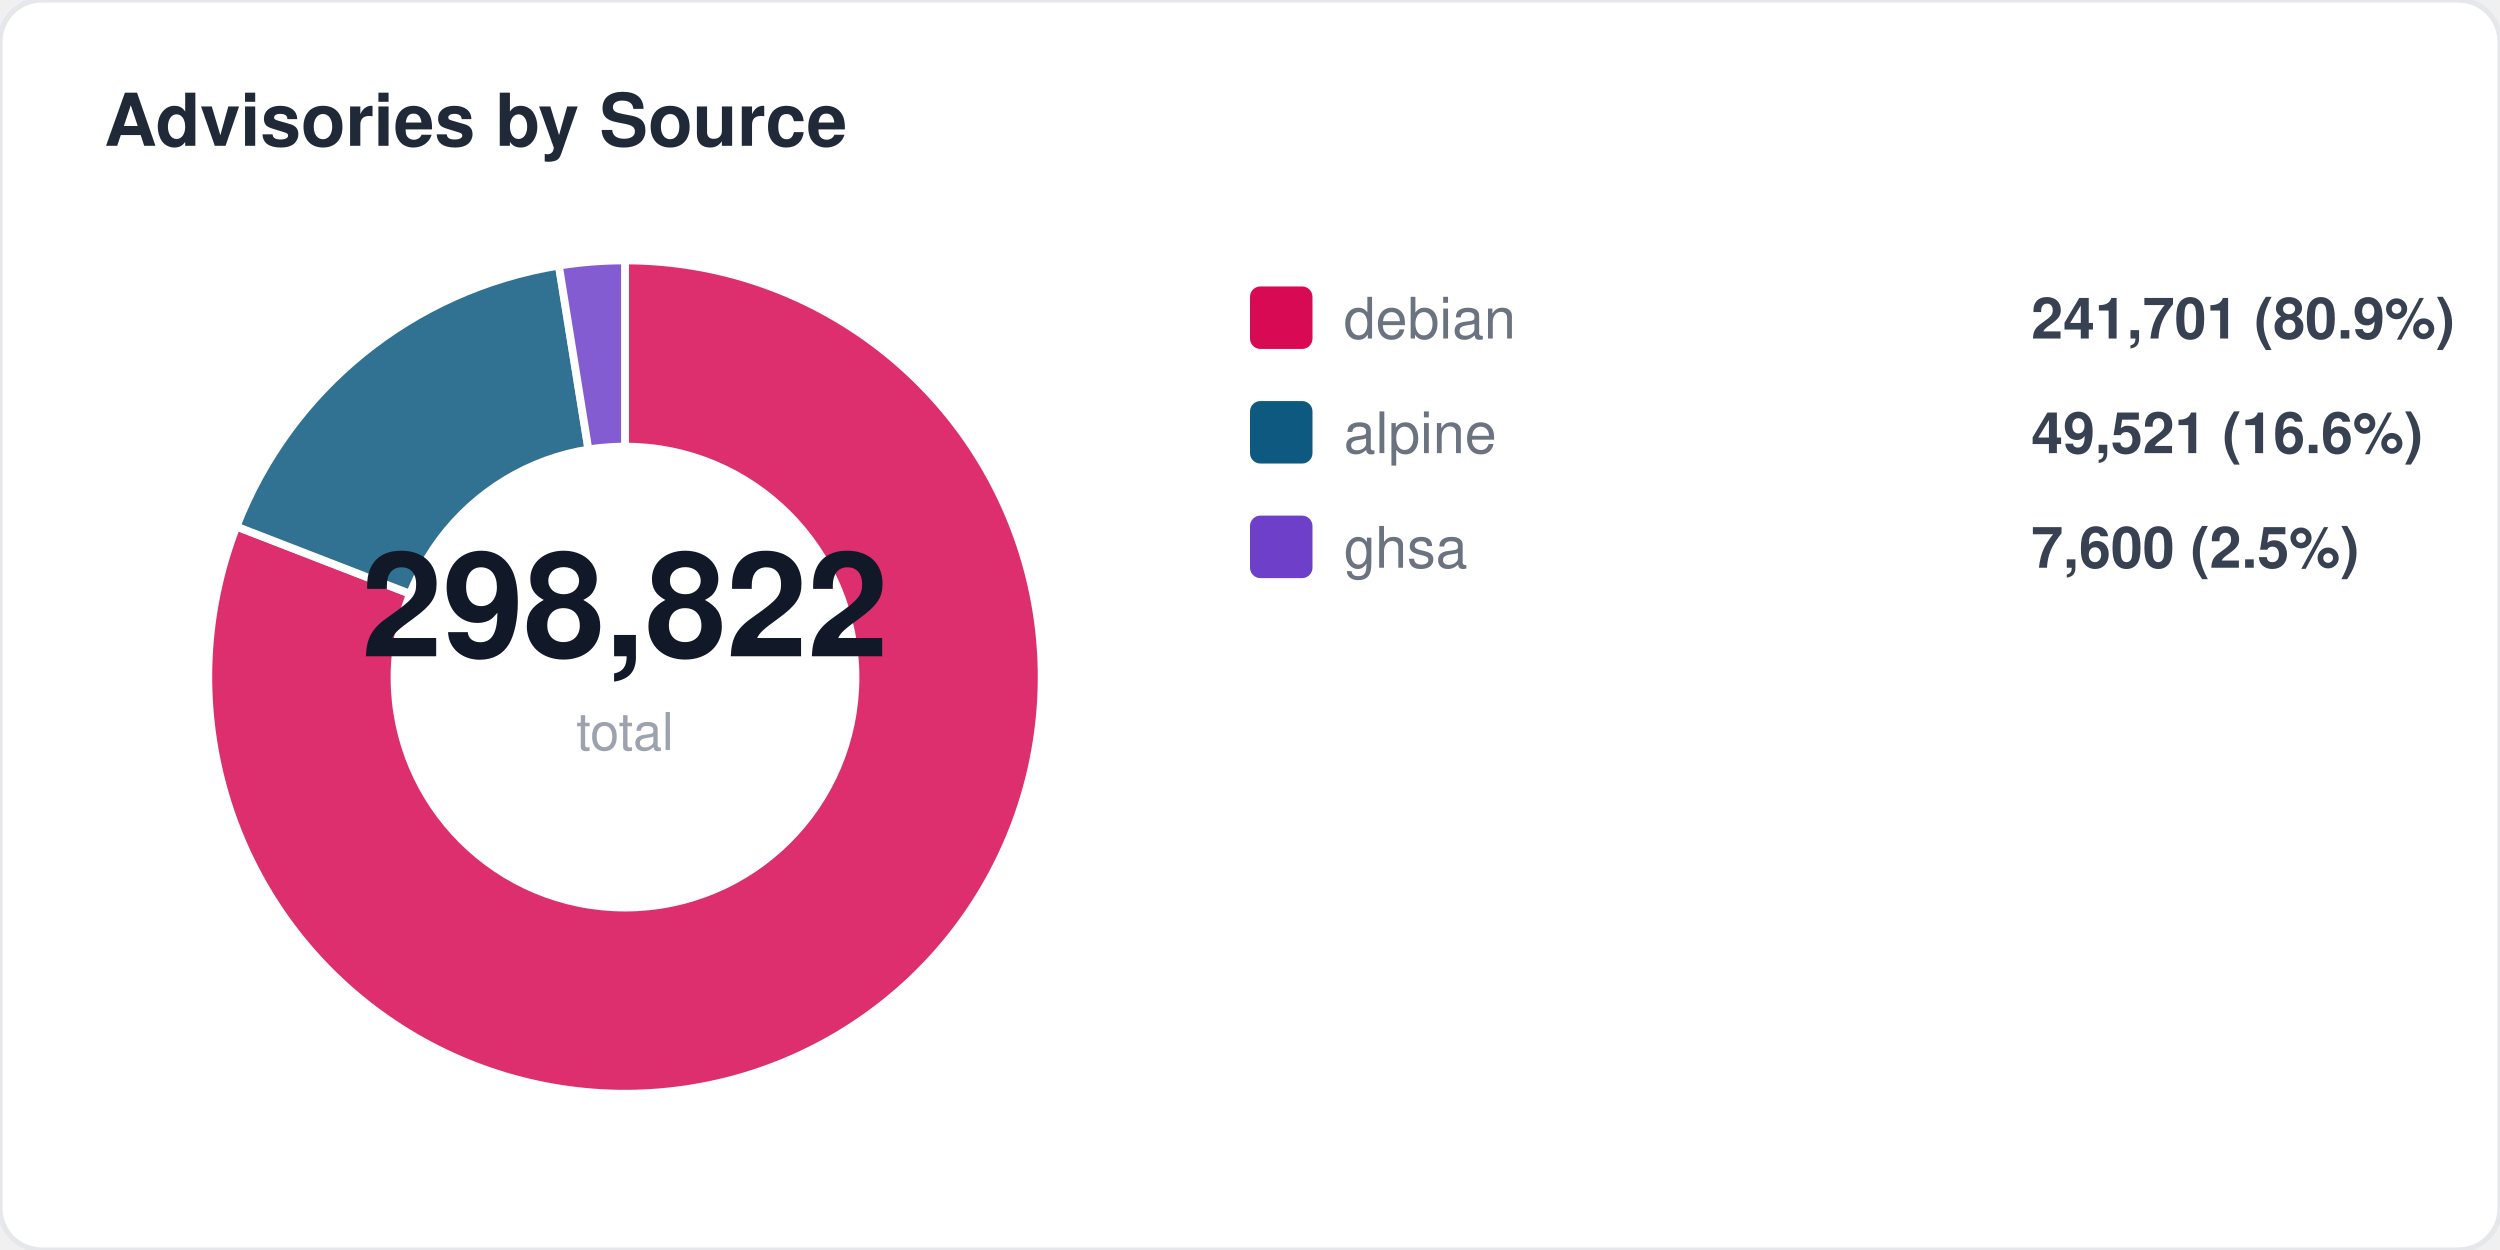
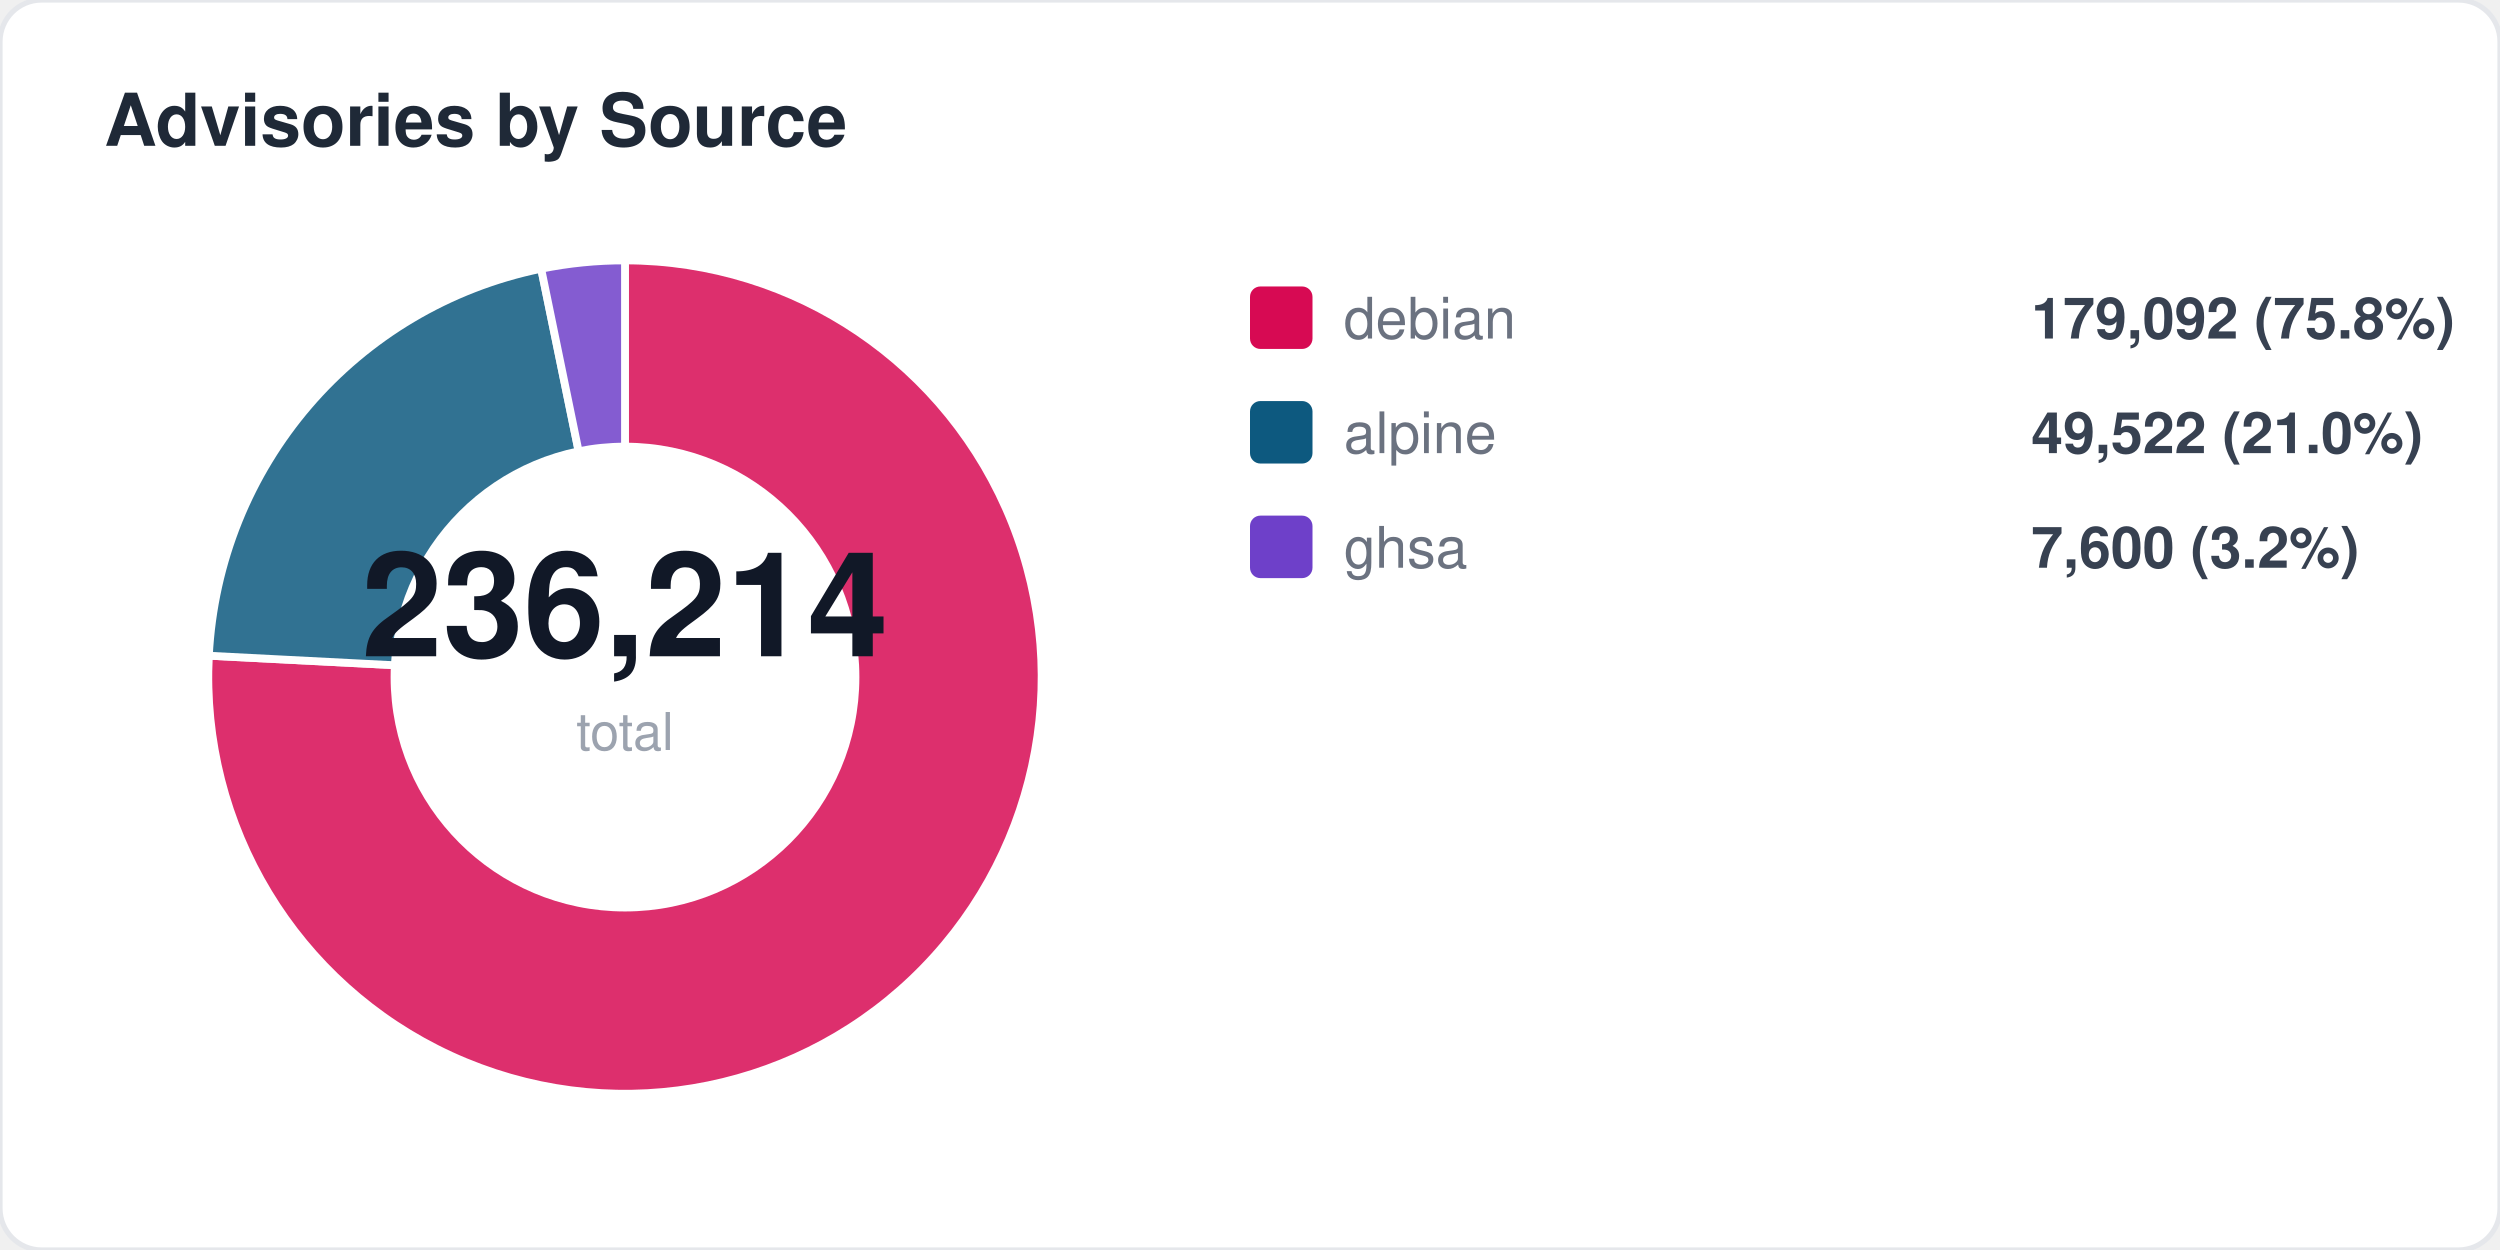
<svg xmlns="http://www.w3.org/2000/svg" width="480" height="240" viewBox="0 0 480 240" fill="none">
  <style>
  text { font-family: -apple-system, BlinkMacSystemFont, "Segoe UI", Helvetica, Arial, sans-serif; }
  .title { font-size: 14px; font-weight: 700; fill: #1f2937; }
  .label { font-size: 11px; fill: #6b7280; }
  .value { font-size: 11px; font-weight: 600; fill: #374151; }
  .big-number { font-size: 28px; font-weight: 800; fill: #111827; }
  .sub { font-size: 10px; fill: #9ca3af; }
</style>
  <rect width="480" height="240" rx="8" fill="#ffffff" stroke="#e5e7eb" stroke-width="1" />
  <text x="20" y="28" class="title">Advisories by Source</text>
-   <path d="M 120 130 L 120.0 50.0 A 80 80 0 1 1 45.4 101.1 Z" fill="#d70a53" opacity="0.85" stroke="#fff" stroke-width="1.5" />
-   <path d="M 120 130 L 45.4 101.1 A 80 80 0 0 1 107.3 51.0 Z" fill="#0d597f" opacity="0.85" stroke="#fff" stroke-width="1.5" />
-   <path d="M 120 130 L 107.3 51.0 A 80 80 0 0 1 120.0 50.0 Z" fill="#6e40c9" opacity="0.85" stroke="#fff" stroke-width="1.5" />
+   <path d="M 120 130 L 120.0 50.0 A 80 80 0 1 1 40.1 125.9 Z" fill="#d70a53" opacity="0.85" stroke="#fff" stroke-width="1.5" />
+   <path d="M 120 130 L 40.1 125.9 A 80 80 0 0 1 103.9 51.6 Z" fill="#0d597f" opacity="0.85" stroke="#fff" stroke-width="1.5" />
+   <path d="M 120 130 L 103.9 51.6 A 80 80 0 0 1 120.0 50.0 Z" fill="#6e40c9" opacity="0.85" stroke="#fff" stroke-width="1.5" />
  <circle cx="120" cy="130" r="45" fill="#ffffff" />
-   <text x="120" y="126" text-anchor="middle" class="big-number">298,822</text>
+   <text x="120" y="126" text-anchor="middle" class="big-number">236,214</text>
  <text x="120" y="144" text-anchor="middle" class="sub">total</text>
  <rect x="240" y="55" width="12" height="12" rx="2" fill="#d70a53" />
  <text x="258" y="65" class="label">debian</text>
-   <text x="390" y="65" class="value">241,701 (80.9%)</text>
+   <text x="390" y="65" class="value">179,092 (75.8%)</text>
  <rect x="240" y="77" width="12" height="12" rx="2" fill="#0d597f" />
  <text x="258" y="87" class="label">alpine</text>
-   <text x="390" y="87" class="value">49,521 (16.6%)</text>
+   <text x="390" y="87" class="value">49,522 (21.0%)</text>
  <rect x="240" y="99" width="12" height="12" rx="2" fill="#6e40c9" />
  <text x="258" y="109" class="label">ghsa</text>
-   <text x="390" y="109" class="value">7,600 (2.5%)</text>
+   <text x="390" y="109" class="value">7,600 (3.2%)</text>
</svg>
